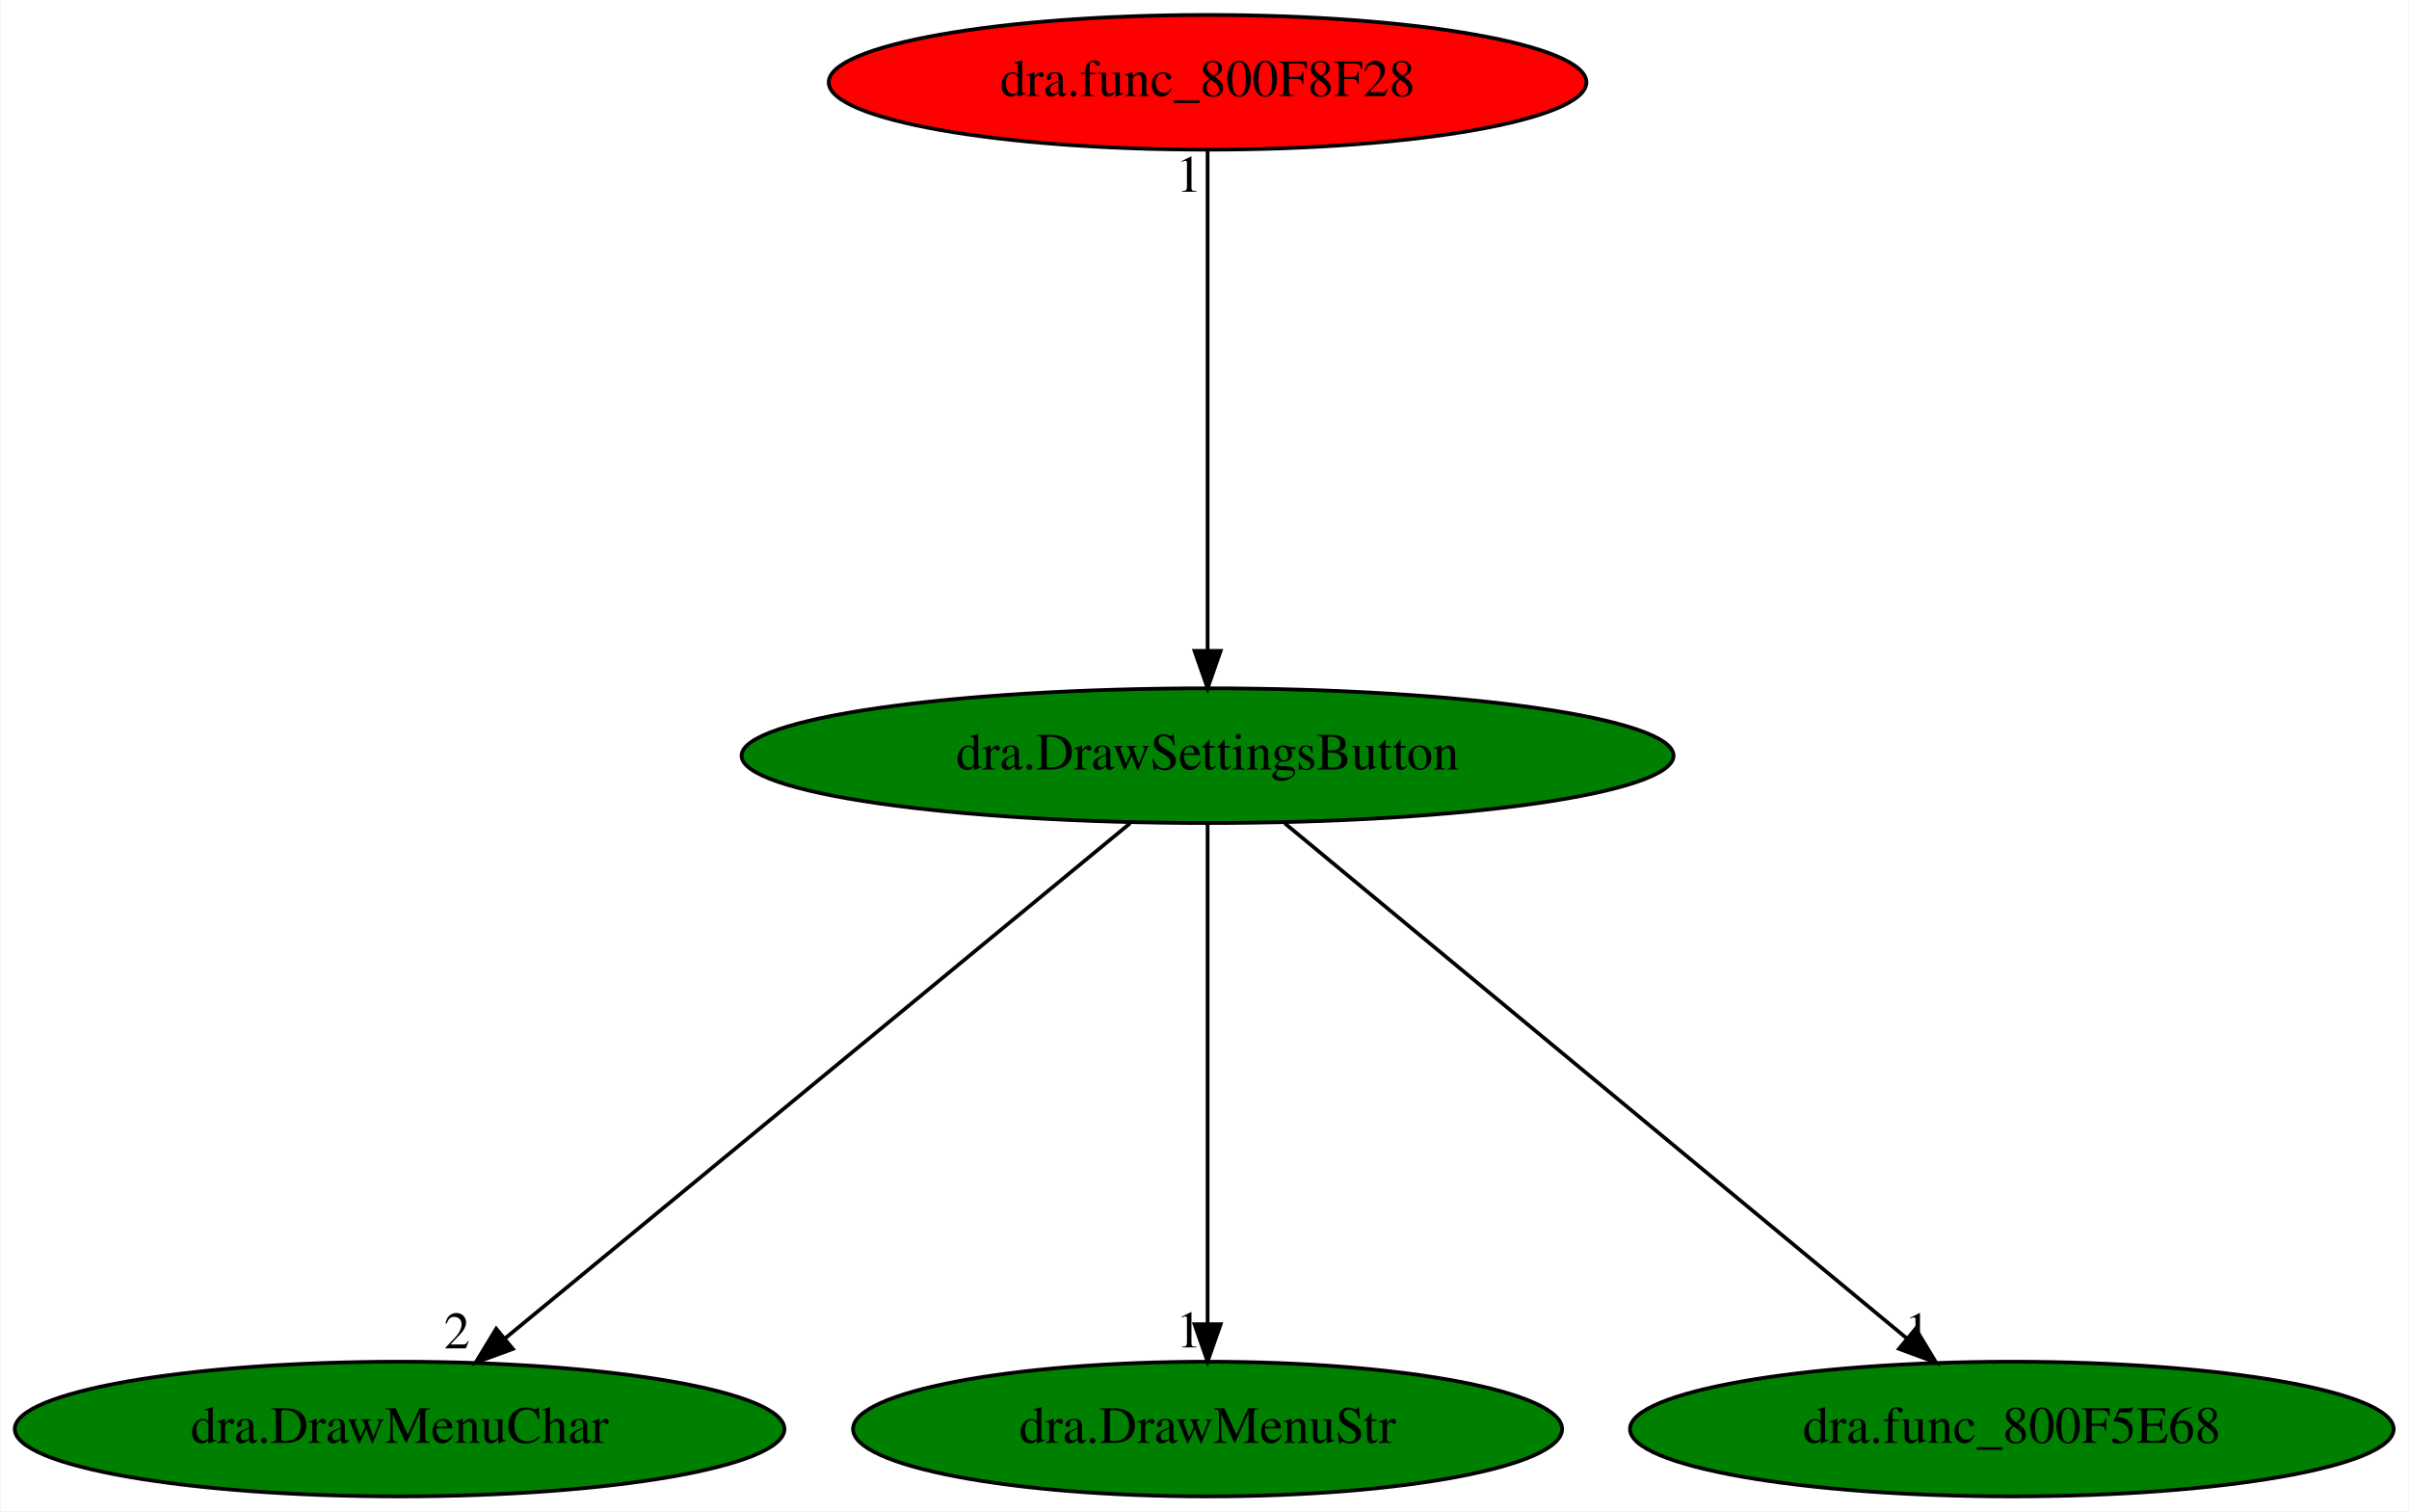
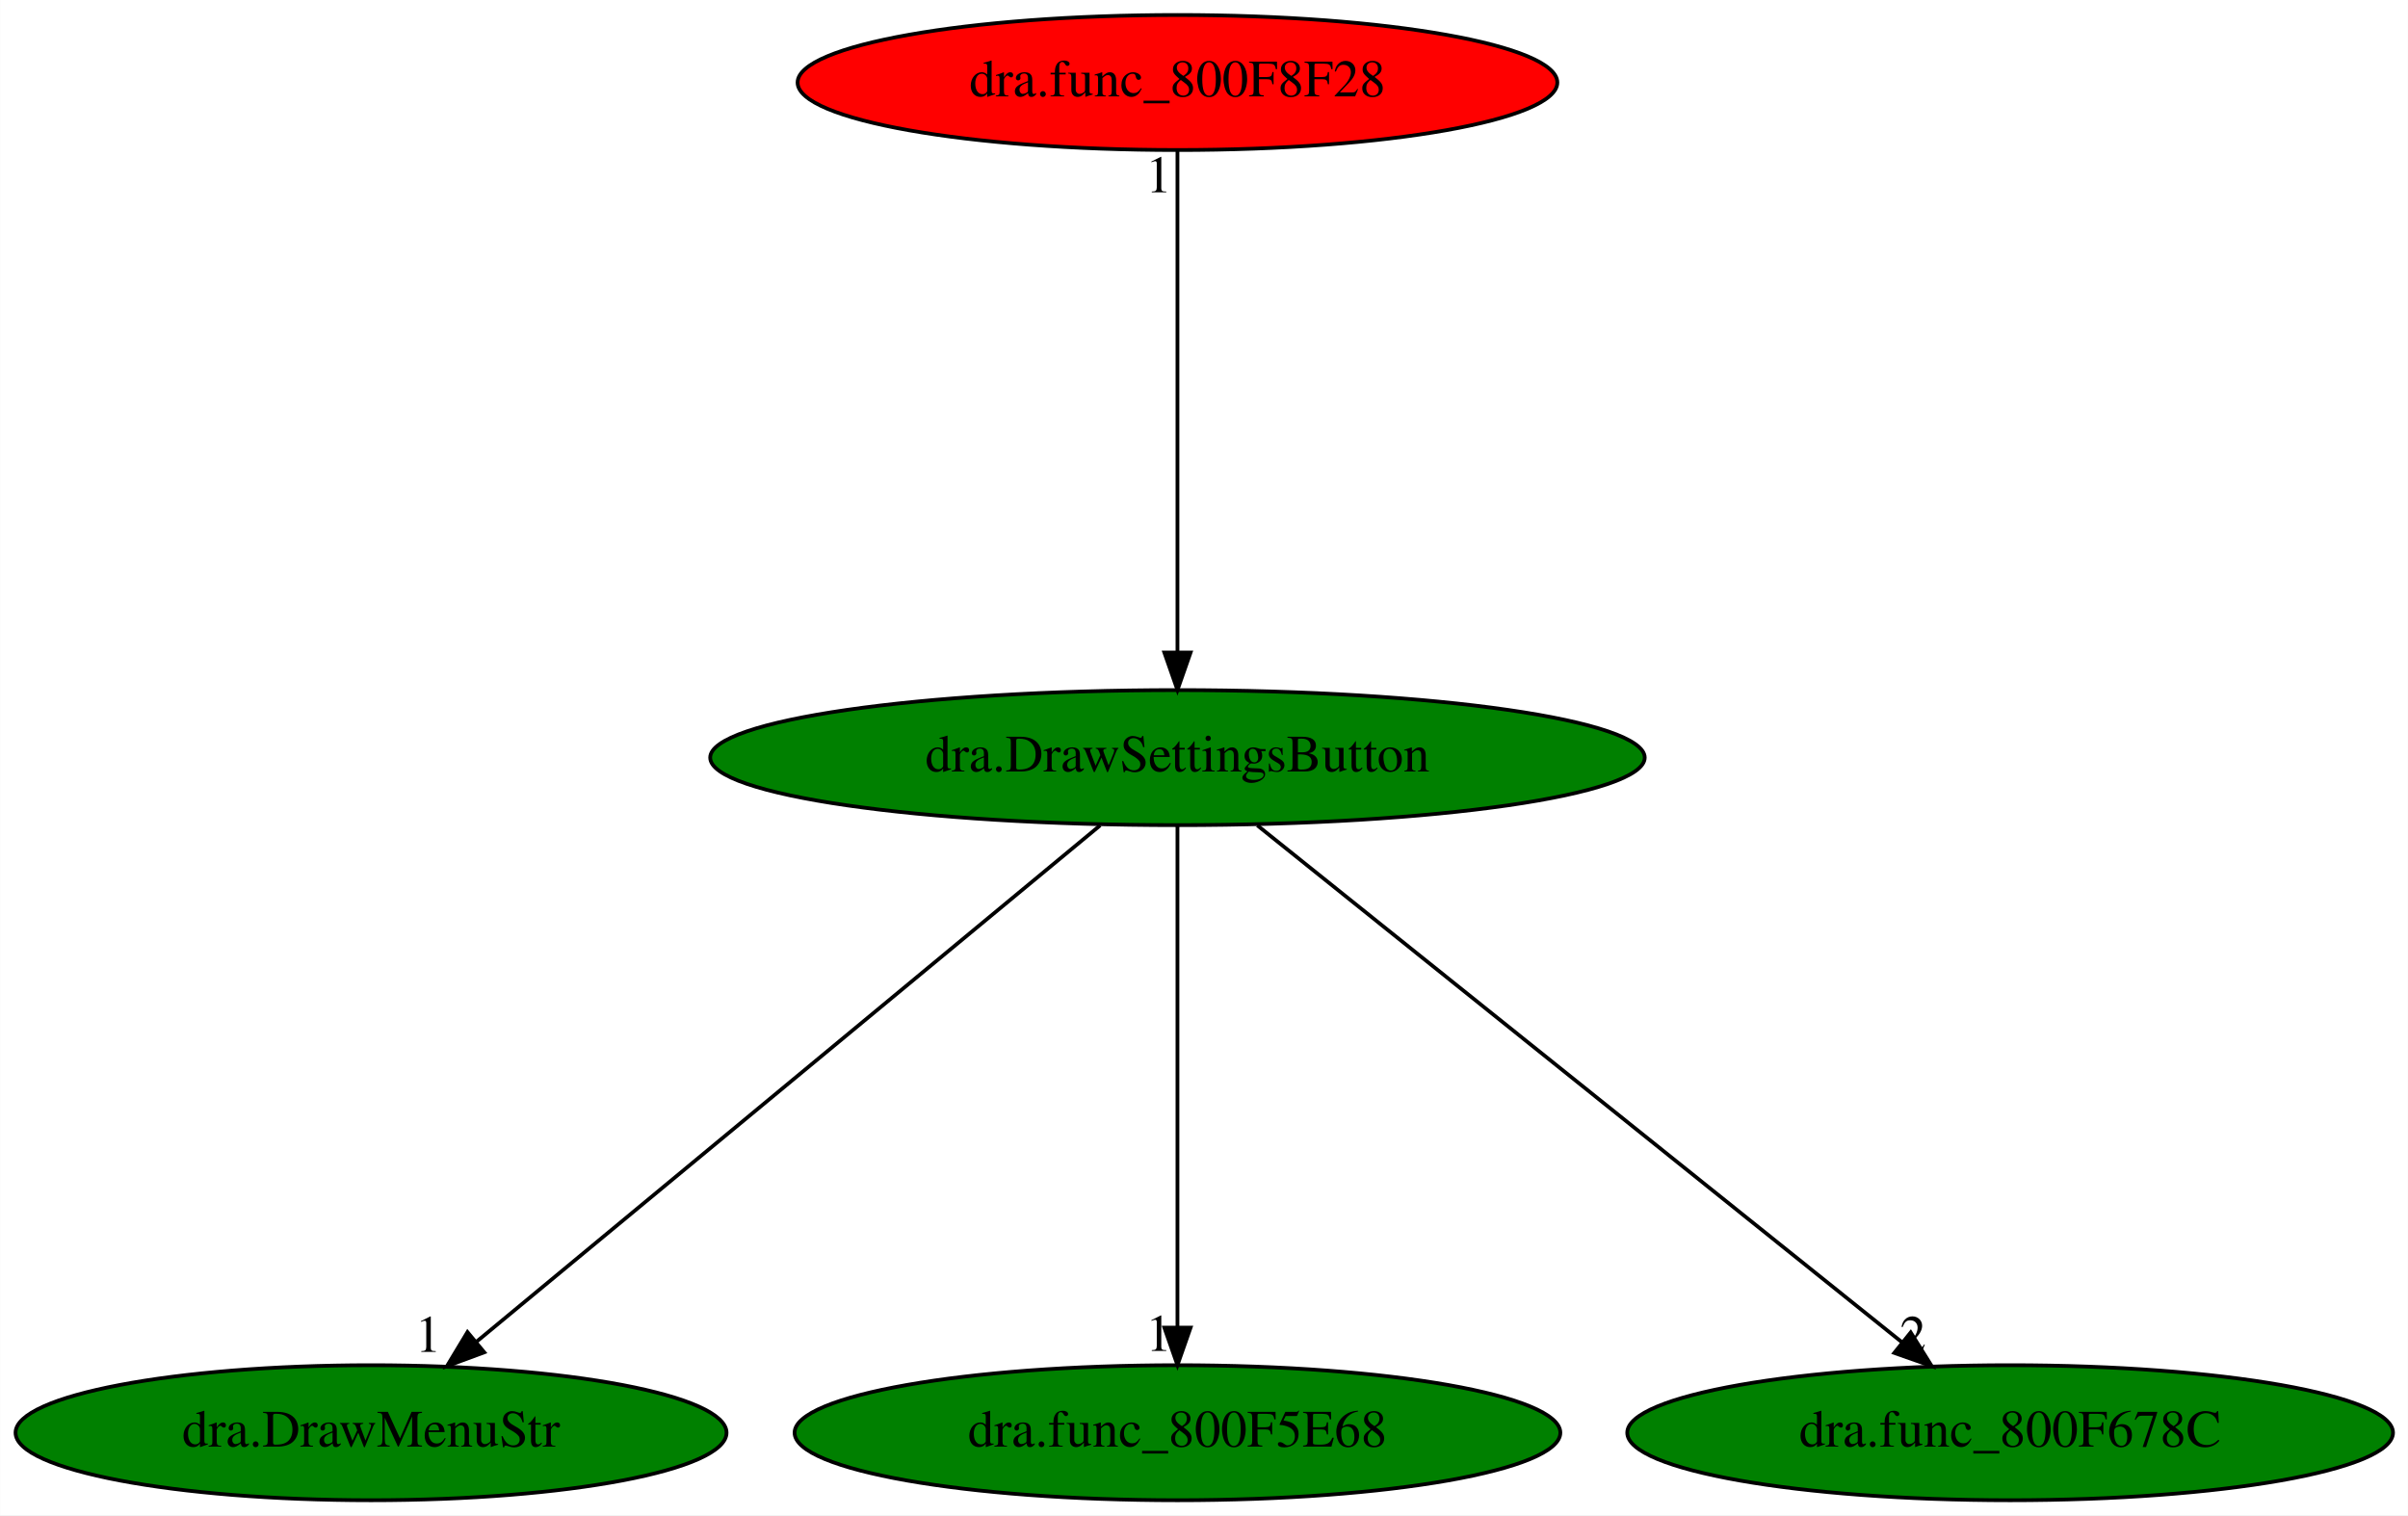
- <svg xmlns="http://www.w3.org/2000/svg" xmlns:xlink="http://www.w3.org/1999/xlink" width="644pt" height="404pt" viewBox="0.00 0.00 643.73 404.00">
+ <svg xmlns="http://www.w3.org/2000/svg" xmlns:xlink="http://www.w3.org/1999/xlink" width="642pt" height="404pt" viewBox="0.00 0.00 641.93 404.00">
  <g id="graph0" class="graph" transform="scale(1 1) rotate(0) translate(4 400)">
-     <polygon fill="white" stroke="transparent" points="-4,4 -4,-400 639.73,-400 639.73,4 -4,4" />
+     <polygon fill="white" stroke="transparent" points="-4,4 -4,-400 637.93,-400 637.93,4 -4,4" />
    <g id="node1" class="node">
-       <ellipse fill="green" stroke="black" cx="318.69" cy="-198" rx="124.58" ry="18" />
-       <text text-anchor="middle" x="318.69" y="-194.3" font-family="Times,serif" font-size="14.00">dra.DrawSettingsButton</text>
+       <ellipse fill="green" stroke="black" cx="309.89" cy="-198" rx="124.58" ry="18" />
+       <text text-anchor="middle" x="309.89" y="-194.3" font-family="Times,serif" font-size="14.00">dra.DrawSettingsButton</text>
    </g>
    <g id="node2" class="node">
      <g id="a_node2">
-         <a xlink:href="dra.DrawMenuChar.svg" xlink:title="dra.DrawMenuChar">
-           <ellipse fill="green" stroke="black" cx="102.69" cy="-18" rx="102.88" ry="18" />
-           <text text-anchor="middle" x="102.69" y="-14.3" font-family="Times,serif" font-size="14.00">dra.DrawMenuChar</text>
+         <a xlink:href="dra.DrawMenuStr.svg" xlink:title="dra.DrawMenuStr">
+           <ellipse fill="green" stroke="black" cx="94.89" cy="-18" rx="94.78" ry="18" />
+           <text text-anchor="middle" x="94.89" y="-14.3" font-family="Times,serif" font-size="14.00">dra.DrawMenuStr</text>
        </a>
      </g>
    </g>
    <g id="edge1" class="edge">
-       <path fill="none" stroke="black" d="M297.98,-179.93C259.01,-147.82 174.77,-78.39 130.75,-42.13" />
-       <polygon fill="black" stroke="black" points="132.97,-39.41 123.02,-35.76 128.52,-44.82 132.97,-39.41" />
-       <text text-anchor="middle" x="118.02" y="-39.56" font-family="Times,serif" font-size="14.00">2</text>
+       <path fill="none" stroke="black" d="M289.28,-179.93C250.57,-147.89 166.98,-78.68 123.1,-42.35" />
+       <polygon fill="black" stroke="black" points="125.07,-39.44 115.13,-35.76 120.6,-44.83 125.07,-39.44" />
+       <text text-anchor="middle" x="110.13" y="-39.56" font-family="Times,serif" font-size="14.00">1</text>
    </g>
    <g id="node3" class="node">
      <g id="a_node3">
-         <a xlink:href="dra.DrawMenuStr.svg" xlink:title="dra.DrawMenuStr">
-           <ellipse fill="green" stroke="black" cx="318.69" cy="-18" rx="94.78" ry="18" />
-           <text text-anchor="middle" x="318.69" y="-14.3" font-family="Times,serif" font-size="14.00">dra.DrawMenuStr</text>
+         <a xlink:href="dra.func_800F5E68.svg" xlink:title="dra.func_800F5E68">
+           <ellipse fill="green" stroke="black" cx="309.89" cy="-18" rx="102.08" ry="18" />
+           <text text-anchor="middle" x="309.89" y="-14.3" font-family="Times,serif" font-size="14.00">dra.func_800F5E68</text>
        </a>
      </g>
    </g>
    <g id="edge2" class="edge">
-       <path fill="none" stroke="black" d="M318.69,-179.93C318.69,-148.97 318.69,-83.3 318.69,-46.13" />
-       <polygon fill="black" stroke="black" points="322.19,-46.02 318.69,-36.02 315.19,-46.02 322.19,-46.02" />
-       <text text-anchor="middle" x="313.69" y="-39.82" font-family="Times,serif" font-size="14.00">1</text>
+       <path fill="none" stroke="black" d="M309.89,-179.93C309.89,-148.97 309.89,-83.3 309.89,-46.13" />
+       <polygon fill="black" stroke="black" points="313.39,-46.02 309.89,-36.02 306.39,-46.02 313.39,-46.02" />
+       <text text-anchor="middle" x="304.89" y="-39.82" font-family="Times,serif" font-size="14.00">1</text>
    </g>
    <g id="node4" class="node">
      <g id="a_node4">
-         <a xlink:href="dra.func_800F5E68.svg" xlink:title="dra.func_800F5E68">
-           <ellipse fill="green" stroke="black" cx="533.69" cy="-18" rx="102.08" ry="18" />
-           <text text-anchor="middle" x="533.69" y="-14.3" font-family="Times,serif" font-size="14.00">dra.func_800F5E68</text>
+         <a xlink:href="dra.func_800F678C.svg" xlink:title="dra.func_800F678C">
+           <ellipse fill="green" stroke="black" cx="531.89" cy="-18" rx="102.08" ry="18" />
+           <text text-anchor="middle" x="531.89" y="-14.3" font-family="Times,serif" font-size="14.00">dra.func_800F678C</text>
        </a>
      </g>
    </g>
    <g id="edge3" class="edge">
-       <path fill="none" stroke="black" d="M339.31,-179.93C378.01,-147.89 461.6,-78.68 505.48,-42.35" />
-       <polygon fill="black" stroke="black" points="507.98,-44.83 513.45,-35.76 503.52,-39.44 507.98,-44.83" />
-       <text text-anchor="middle" x="508.45" y="-39.56" font-family="Times,serif" font-size="14.00">1</text>
+       <path fill="none" stroke="black" d="M331.18,-179.93C371.23,-147.82 457.82,-78.39 503.05,-42.13" />
+       <polygon fill="black" stroke="black" points="505.38,-44.74 510.99,-35.76 501,-39.28 505.38,-44.74" />
+       <text text-anchor="middle" x="505.99" y="-39.56" font-family="Times,serif" font-size="14.00">2</text>
    </g>
    <g id="node5" class="node">
      <g id="a_node5">
        <a xlink:href="dra.func_800F8F28.svg" xlink:title="dra.func_800F8F28">
-           <ellipse fill="red" stroke="black" cx="318.69" cy="-378" rx="101.28" ry="18" />
-           <text text-anchor="middle" x="318.69" y="-374.3" font-family="Times,serif" font-size="14.00">dra.func_800F8F28</text>
+           <ellipse fill="red" stroke="black" cx="309.89" cy="-378" rx="101.28" ry="18" />
+           <text text-anchor="middle" x="309.89" y="-374.3" font-family="Times,serif" font-size="14.00">dra.func_800F8F28</text>
        </a>
      </g>
    </g>
    <g id="edge4" class="edge">
-       <path fill="none" stroke="black" d="M318.69,-359.93C318.69,-328.97 318.69,-263.3 318.69,-226.13" />
-       <polygon fill="black" stroke="black" points="322.19,-226.02 318.69,-216.02 315.19,-226.02 322.19,-226.02" />
-       <text text-anchor="middle" x="313.69" y="-348.73" font-family="Times,serif" font-size="14.00">1</text>
+       <path fill="none" stroke="black" d="M309.89,-359.93C309.89,-328.97 309.89,-263.3 309.89,-226.13" />
+       <polygon fill="black" stroke="black" points="313.39,-226.02 309.89,-216.02 306.39,-226.02 313.39,-226.02" />
+       <text text-anchor="middle" x="304.89" y="-348.73" font-family="Times,serif" font-size="14.00">1</text>
    </g>
  </g>
</svg>
